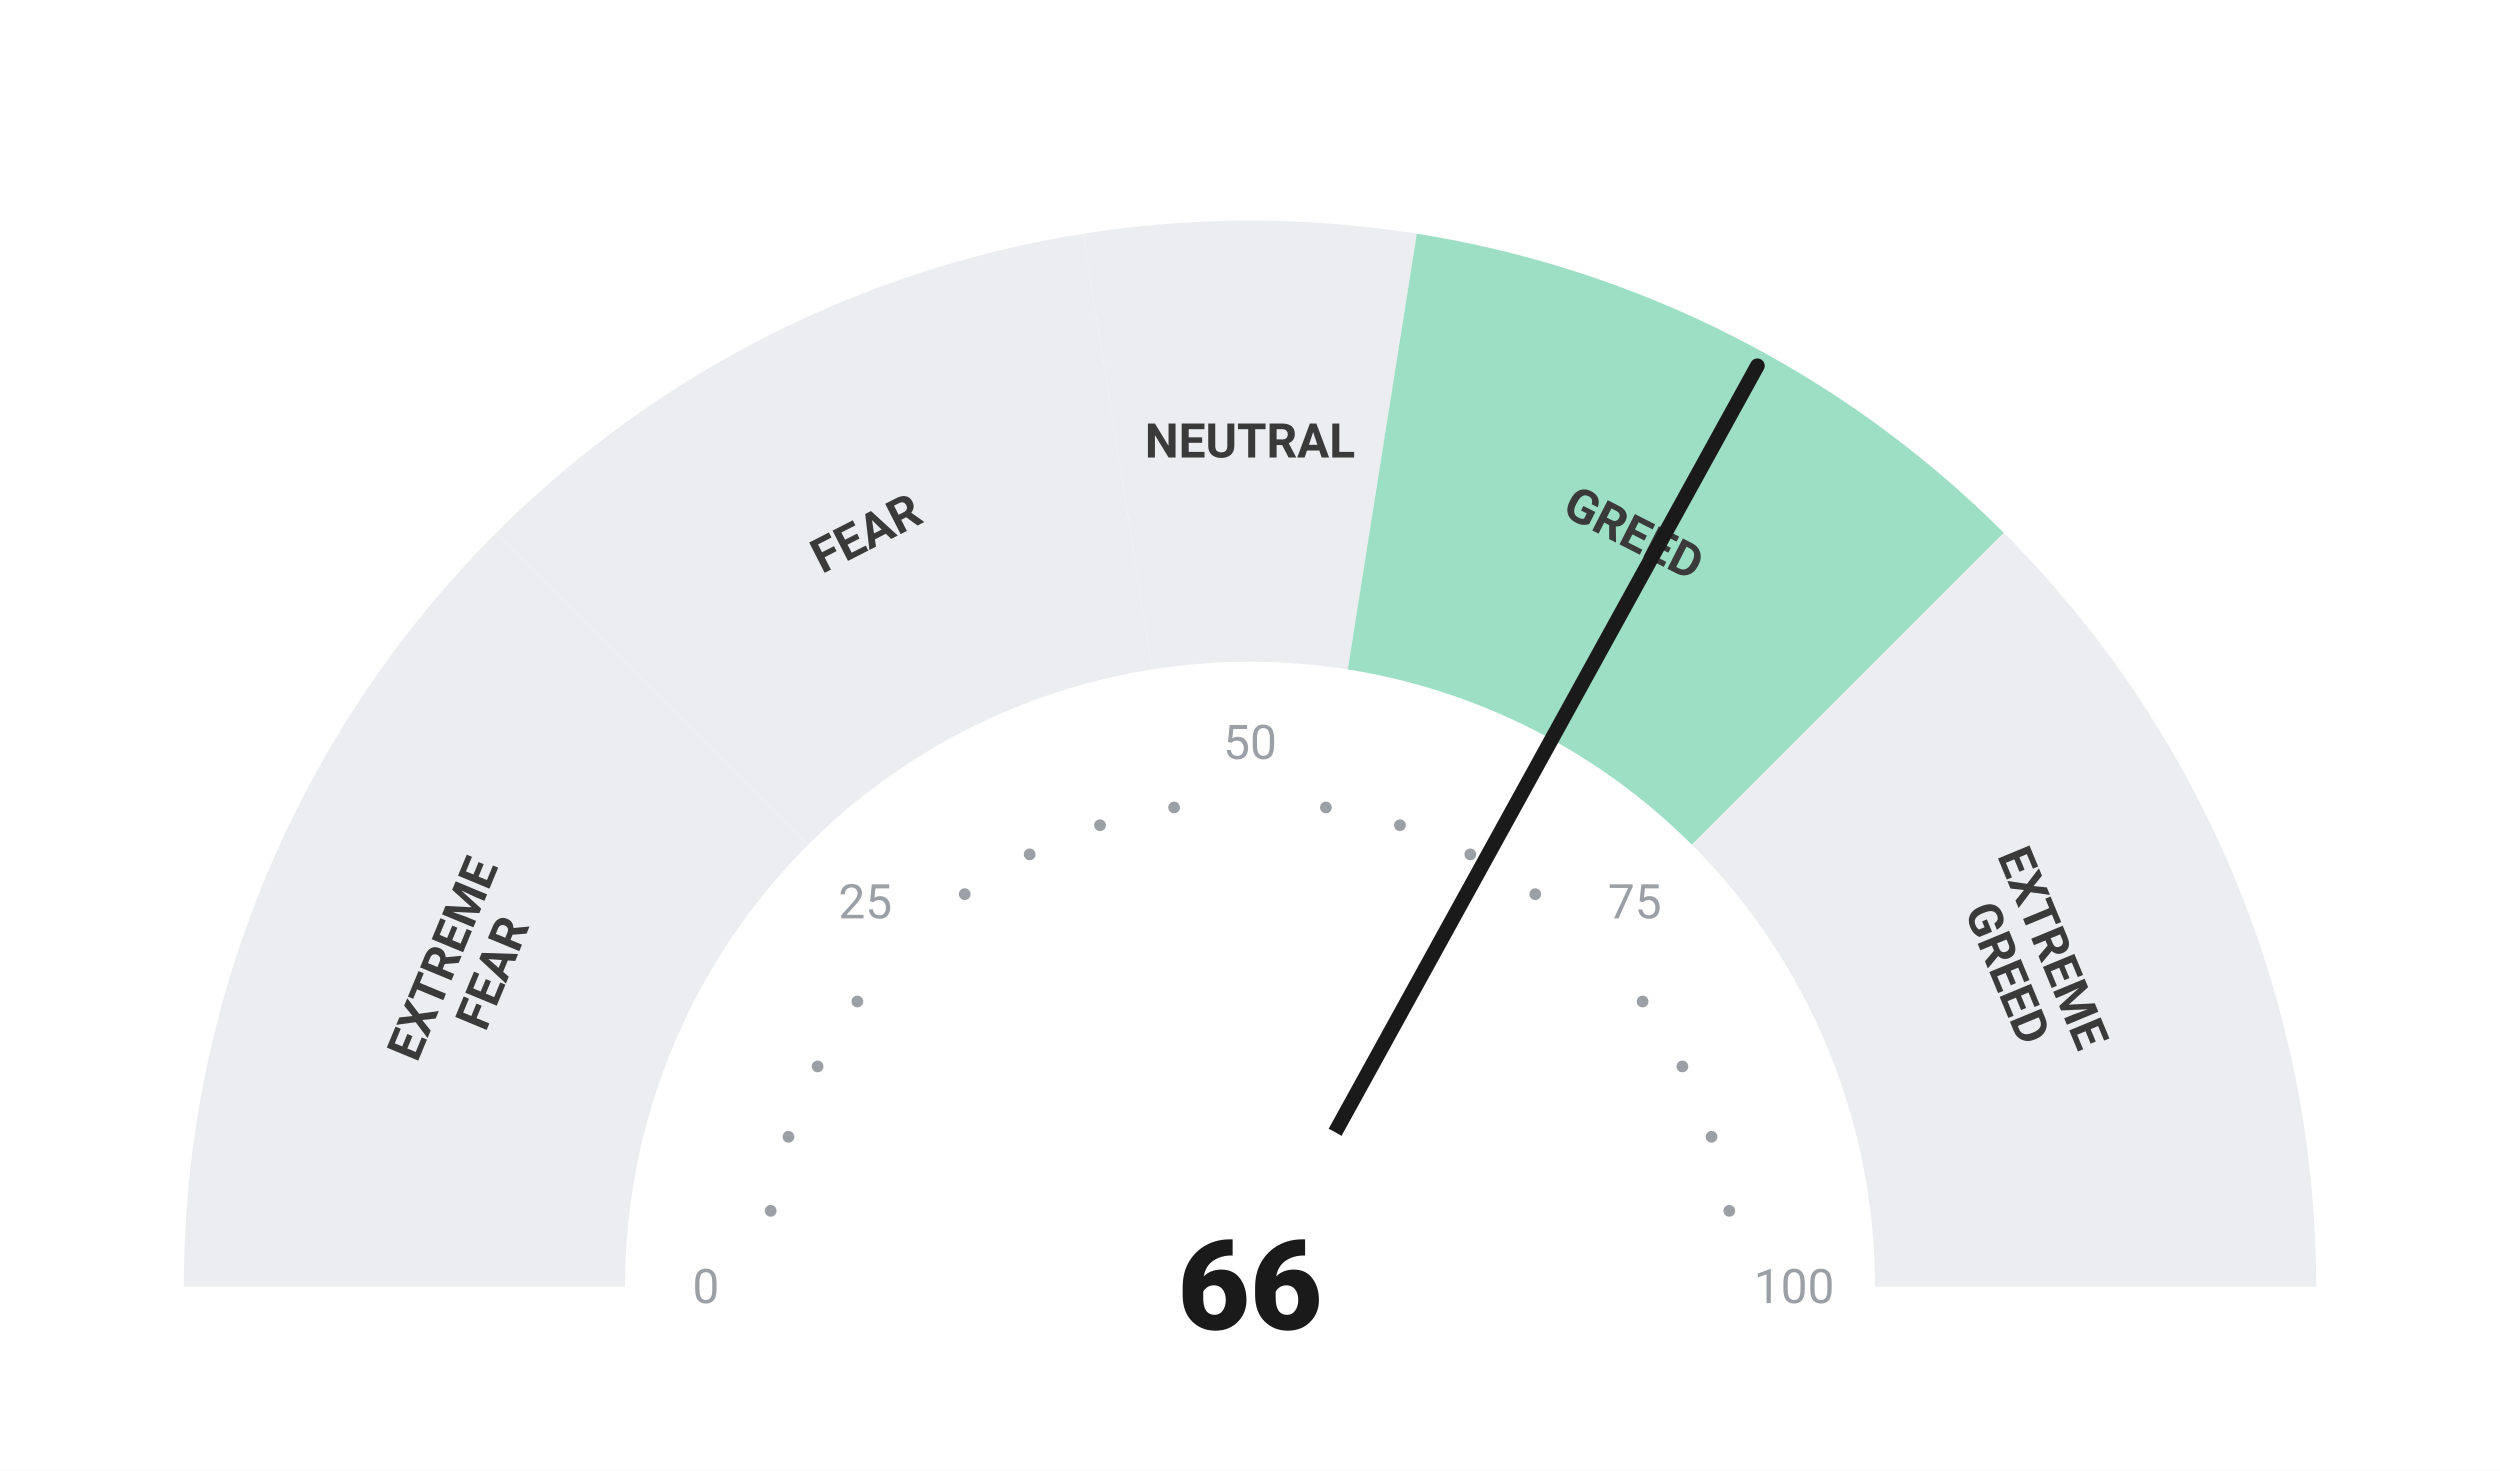
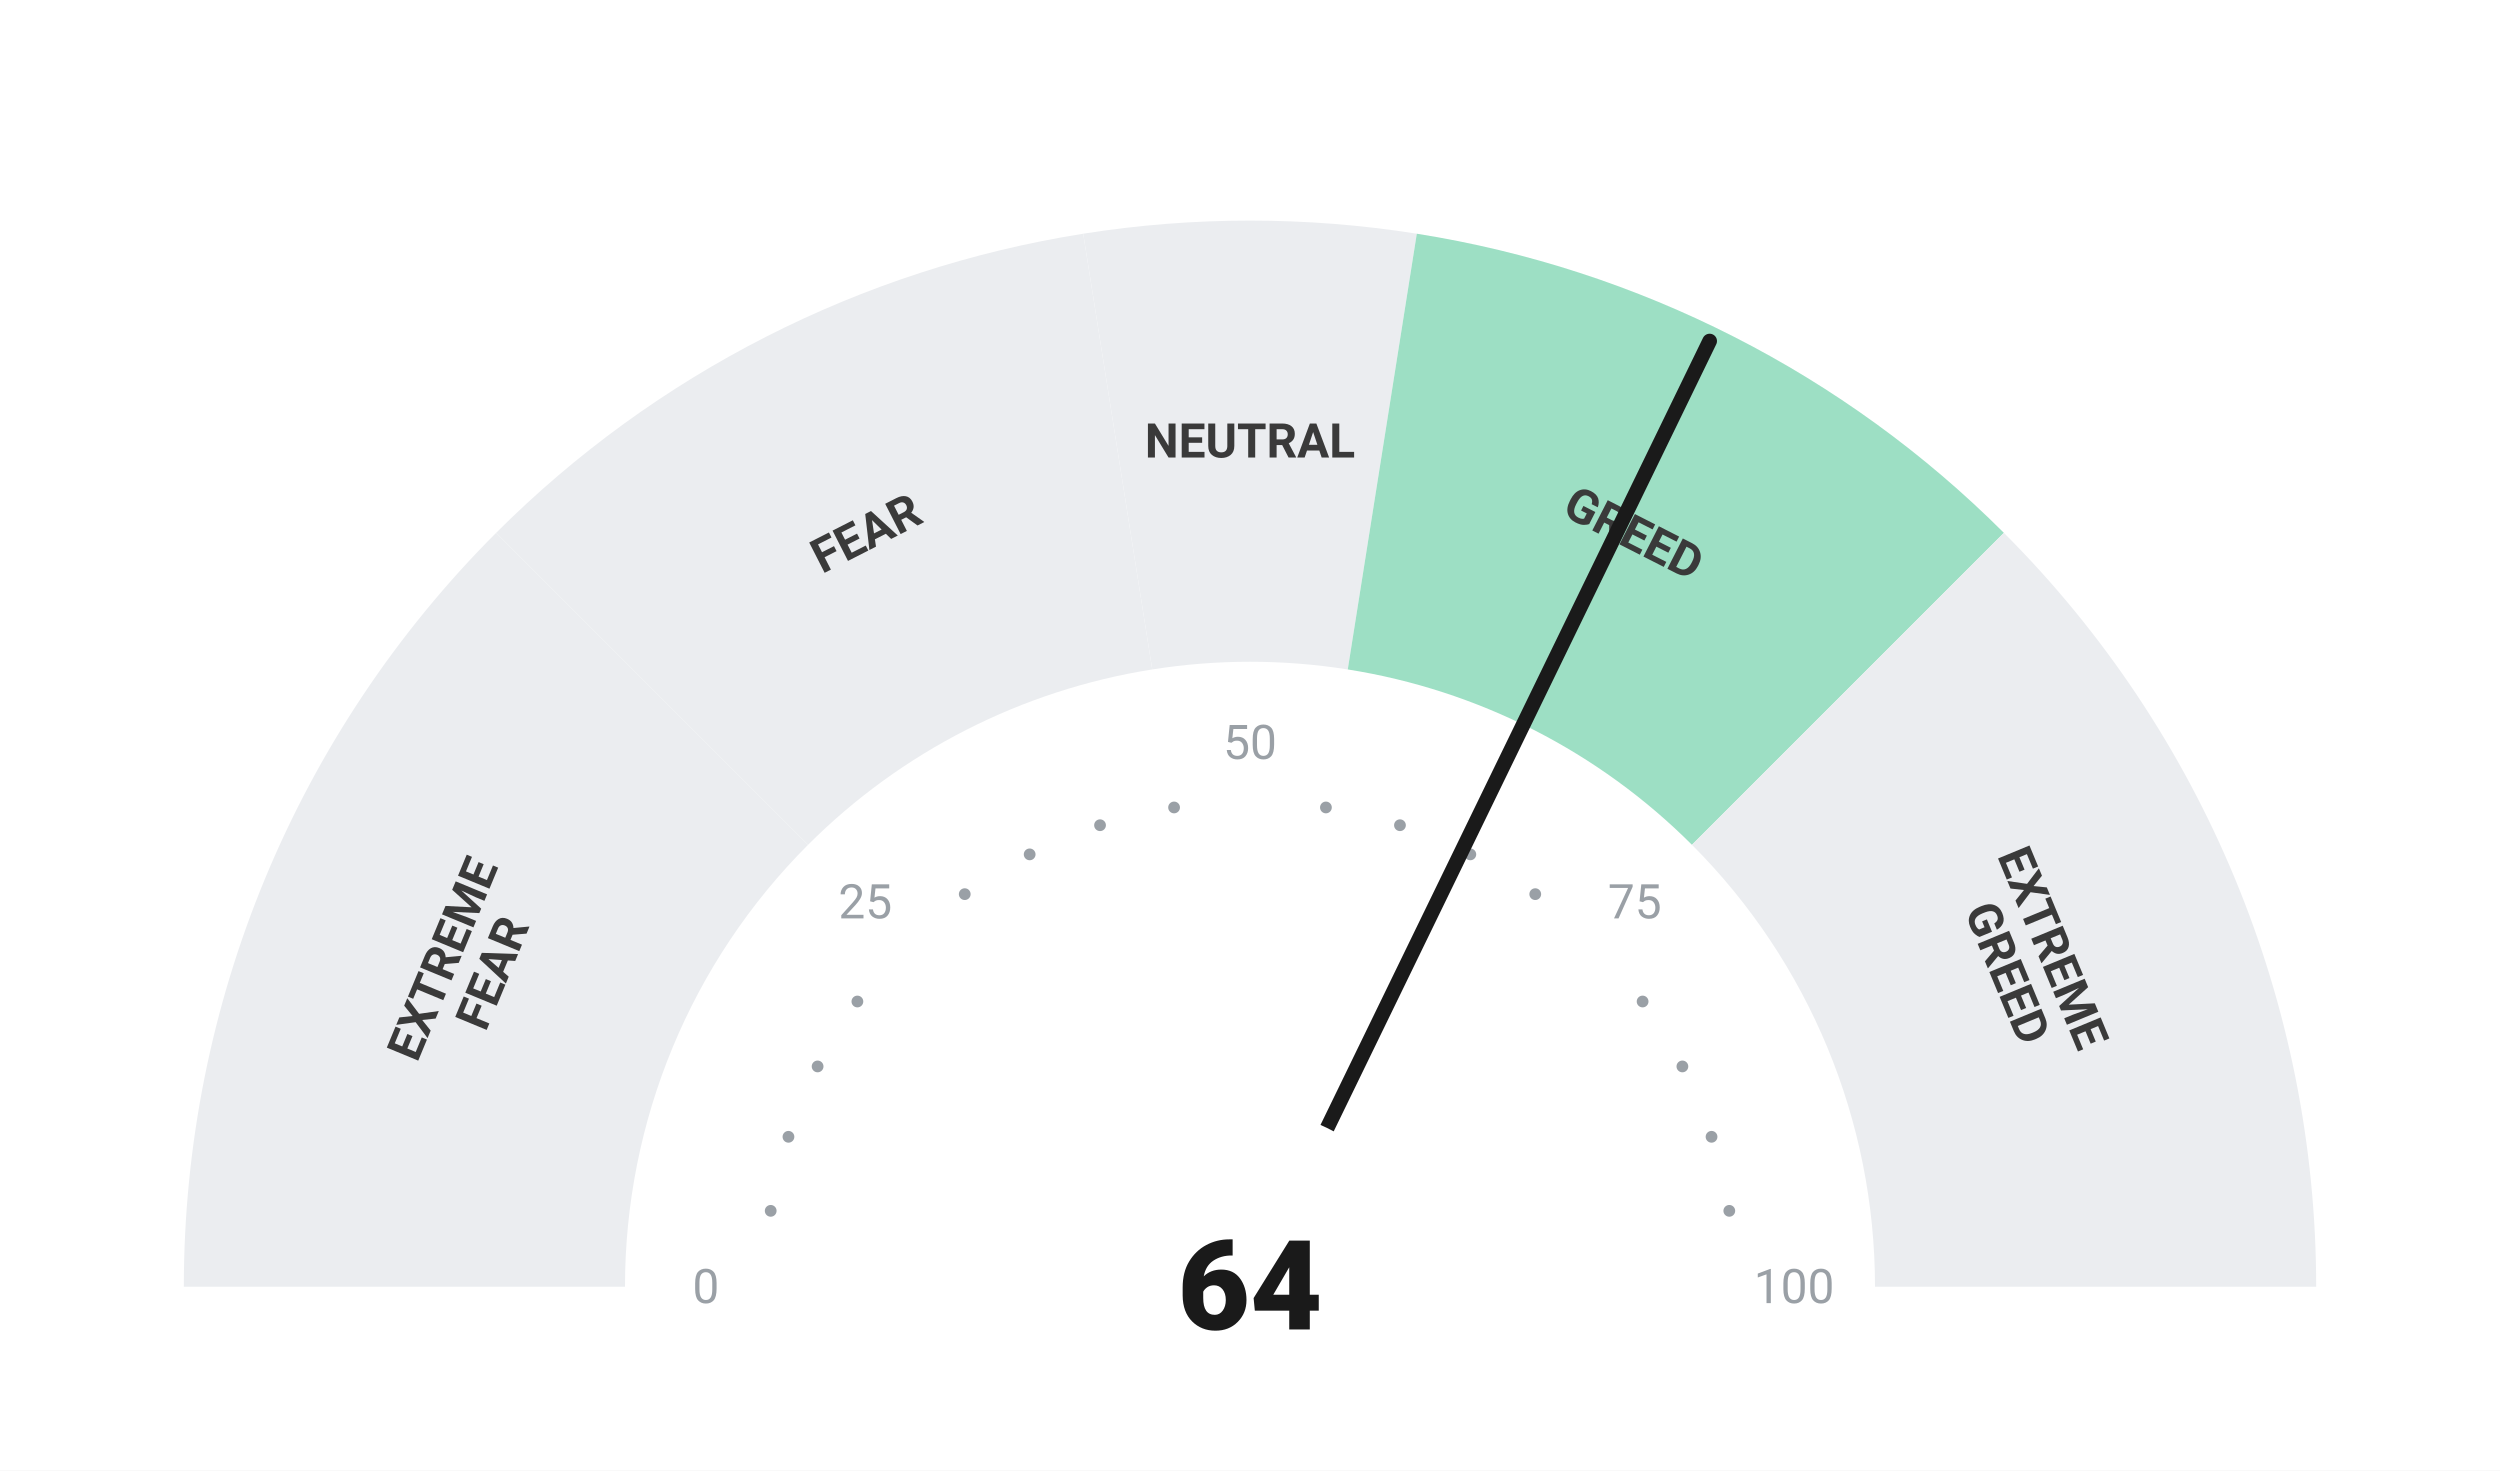
<svg xmlns="http://www.w3.org/2000/svg" viewBox="0 0 680 400" width="680" height="400">
  <rect width="680" height="400" fill="#ffffff" />
  <path d="M 50.00 350.00 A 290 290 0 0 1 134.94 144.94 L 219.79 229.79 A 170 170 0 0 0 170.00 350.00 Z" fill="#ebedf0" />
  <path d="M 134.94 144.94 A 290 290 0 0 1 294.63 63.57 L 313.41 182.09 A 170 170 0 0 0 219.79 229.79 Z" fill="#ebedf0" />
  <path d="M 294.63 63.57 A 290 290 0 0 1 385.37 63.57 L 366.59 182.09 A 170 170 0 0 0 313.41 182.09 Z" fill="#ebedf0" />
  <path d="M 385.37 63.57 A 290 290 0 0 1 545.06 144.94 L 460.21 229.79 A 170 170 0 0 0 366.59 182.09 Z" fill="#9DDFC4" />
  <path d="M 545.06 144.94 A 290 290 0 0 1 630.00 350.00 L 510.00 350.00 A 170 170 0 0 0 460.21 229.79 Z" fill="#ebedf0" />
  <circle cx="209.63" cy="329.35" r="1.6" fill="#9aa0a6" />
  <circle cx="214.46" cy="309.21" r="1.6" fill="#9aa0a6" />
  <circle cx="222.39" cy="290.07" r="1.6" fill="#9aa0a6" />
  <circle cx="233.21" cy="272.41" r="1.6" fill="#9aa0a6" />
  <circle cx="262.41" cy="243.21" r="1.6" fill="#9aa0a6" />
  <circle cx="280.07" cy="232.39" r="1.6" fill="#9aa0a6" />
  <circle cx="299.21" cy="224.46" r="1.6" fill="#9aa0a6" />
  <circle cx="319.35" cy="219.63" r="1.6" fill="#9aa0a6" />
  <circle cx="360.65" cy="219.63" r="1.6" fill="#9aa0a6" />
  <circle cx="380.79" cy="224.46" r="1.6" fill="#9aa0a6" />
  <circle cx="399.93" cy="232.39" r="1.6" fill="#9aa0a6" />
  <circle cx="417.59" cy="243.21" r="1.6" fill="#9aa0a6" />
  <circle cx="446.79" cy="272.41" r="1.6" fill="#9aa0a6" />
  <circle cx="457.61" cy="290.07" r="1.6" fill="#9aa0a6" />
  <circle cx="465.54" cy="309.21" r="1.6" fill="#9aa0a6" />
  <circle cx="470.37" cy="329.35" r="1.6" fill="#9aa0a6" />
  <text x="192.00" y="350.00" text-anchor="middle" dominant-baseline="central" font-family="-apple-system, BlinkMacSystemFont, 'Segoe UI', Roboto, sans-serif" font-size="13" font-weight="400" fill="#9aa0a6">0</text>
  <text x="235.35" y="245.35" text-anchor="middle" dominant-baseline="central" font-family="-apple-system, BlinkMacSystemFont, 'Segoe UI', Roboto, sans-serif" font-size="13" font-weight="400" fill="#9aa0a6">25</text>
  <text x="340.00" y="202.00" text-anchor="middle" dominant-baseline="central" font-family="-apple-system, BlinkMacSystemFont, 'Segoe UI', Roboto, sans-serif" font-size="13" font-weight="400" fill="#9aa0a6">50</text>
  <text x="444.65" y="245.35" text-anchor="middle" dominant-baseline="central" font-family="-apple-system, BlinkMacSystemFont, 'Segoe UI', Roboto, sans-serif" font-size="13" font-weight="400" fill="#9aa0a6">75</text>
  <text x="488.00" y="350.00" text-anchor="middle" dominant-baseline="central" font-family="-apple-system, BlinkMacSystemFont, 'Segoe UI', Roboto, sans-serif" font-size="13" font-weight="400" fill="#9aa0a6">100</text>
  <text transform="rotate(-67.50 127.51 261.98)" x="127.51" y="261.98" text-anchor="middle" dominant-baseline="central" font-family="-apple-system, BlinkMacSystemFont, 'Segoe UI', Roboto, sans-serif" font-size="13" font-weight="700" fill="#3a3a3a">
    <tspan x="127.51" dy="-7">EXTREME</tspan>
    <tspan x="127.51" dy="14">FEAR</tspan>
  </text>
  <text transform="rotate(-27.00 235.58 145.07)" x="235.58" y="145.07" text-anchor="middle" dominant-baseline="central" font-family="-apple-system, BlinkMacSystemFont, 'Segoe UI', Roboto, sans-serif" font-size="13" font-weight="700" fill="#3a3a3a">
    <tspan x="235.58" dy="0">FEAR</tspan>
  </text>
  <text transform="rotate(0.00 340.00 120.00)" x="340.00" y="120.00" text-anchor="middle" dominant-baseline="central" font-family="-apple-system, BlinkMacSystemFont, 'Segoe UI', Roboto, sans-serif" font-size="13" font-weight="700" fill="#3a3a3a">
    <tspan x="340.00" dy="0">NEUTRAL</tspan>
  </text>
  <text transform="rotate(27.00 444.42 145.07)" x="444.42" y="145.07" text-anchor="middle" dominant-baseline="central" font-family="-apple-system, BlinkMacSystemFont, 'Segoe UI', Roboto, sans-serif" font-size="13" font-weight="700" fill="#3a3a3a">
    <tspan x="444.42" dy="0">GREED</tspan>
  </text>
  <text transform="rotate(67.50 552.49 261.98)" x="552.49" y="261.98" text-anchor="middle" dominant-baseline="central" font-family="-apple-system, BlinkMacSystemFont, 'Segoe UI', Roboto, sans-serif" font-size="13" font-weight="700" fill="#3a3a3a">
    <tspan x="552.49" dy="-7">EXTREME</tspan>
    <tspan x="552.49" dy="14">GREED</tspan>
  </text>
-   <line x1="340" y1="350" x2="478.01" y2="99.50" stroke="#1a1a1a" stroke-width="4" stroke-linecap="round" />
+   <line x1="340" y1="350" x2="465.02" y2="92.77" stroke="#1a1a1a" stroke-width="4" stroke-linecap="round" />
  <circle cx="340" cy="350" r="48" fill="#ffffff" />
-   <text x="340" y="350" text-anchor="middle" dominant-baseline="central" font-family="-apple-system, BlinkMacSystemFont, 'Segoe UI', Roboto, sans-serif" font-size="34" font-weight="800" fill="#1a1a1a">66</text>
+   <text x="340" y="350" text-anchor="middle" dominant-baseline="central" font-family="-apple-system, BlinkMacSystemFont, 'Segoe UI', Roboto, sans-serif" font-size="34" font-weight="800" fill="#1a1a1a">64</text>
</svg>
